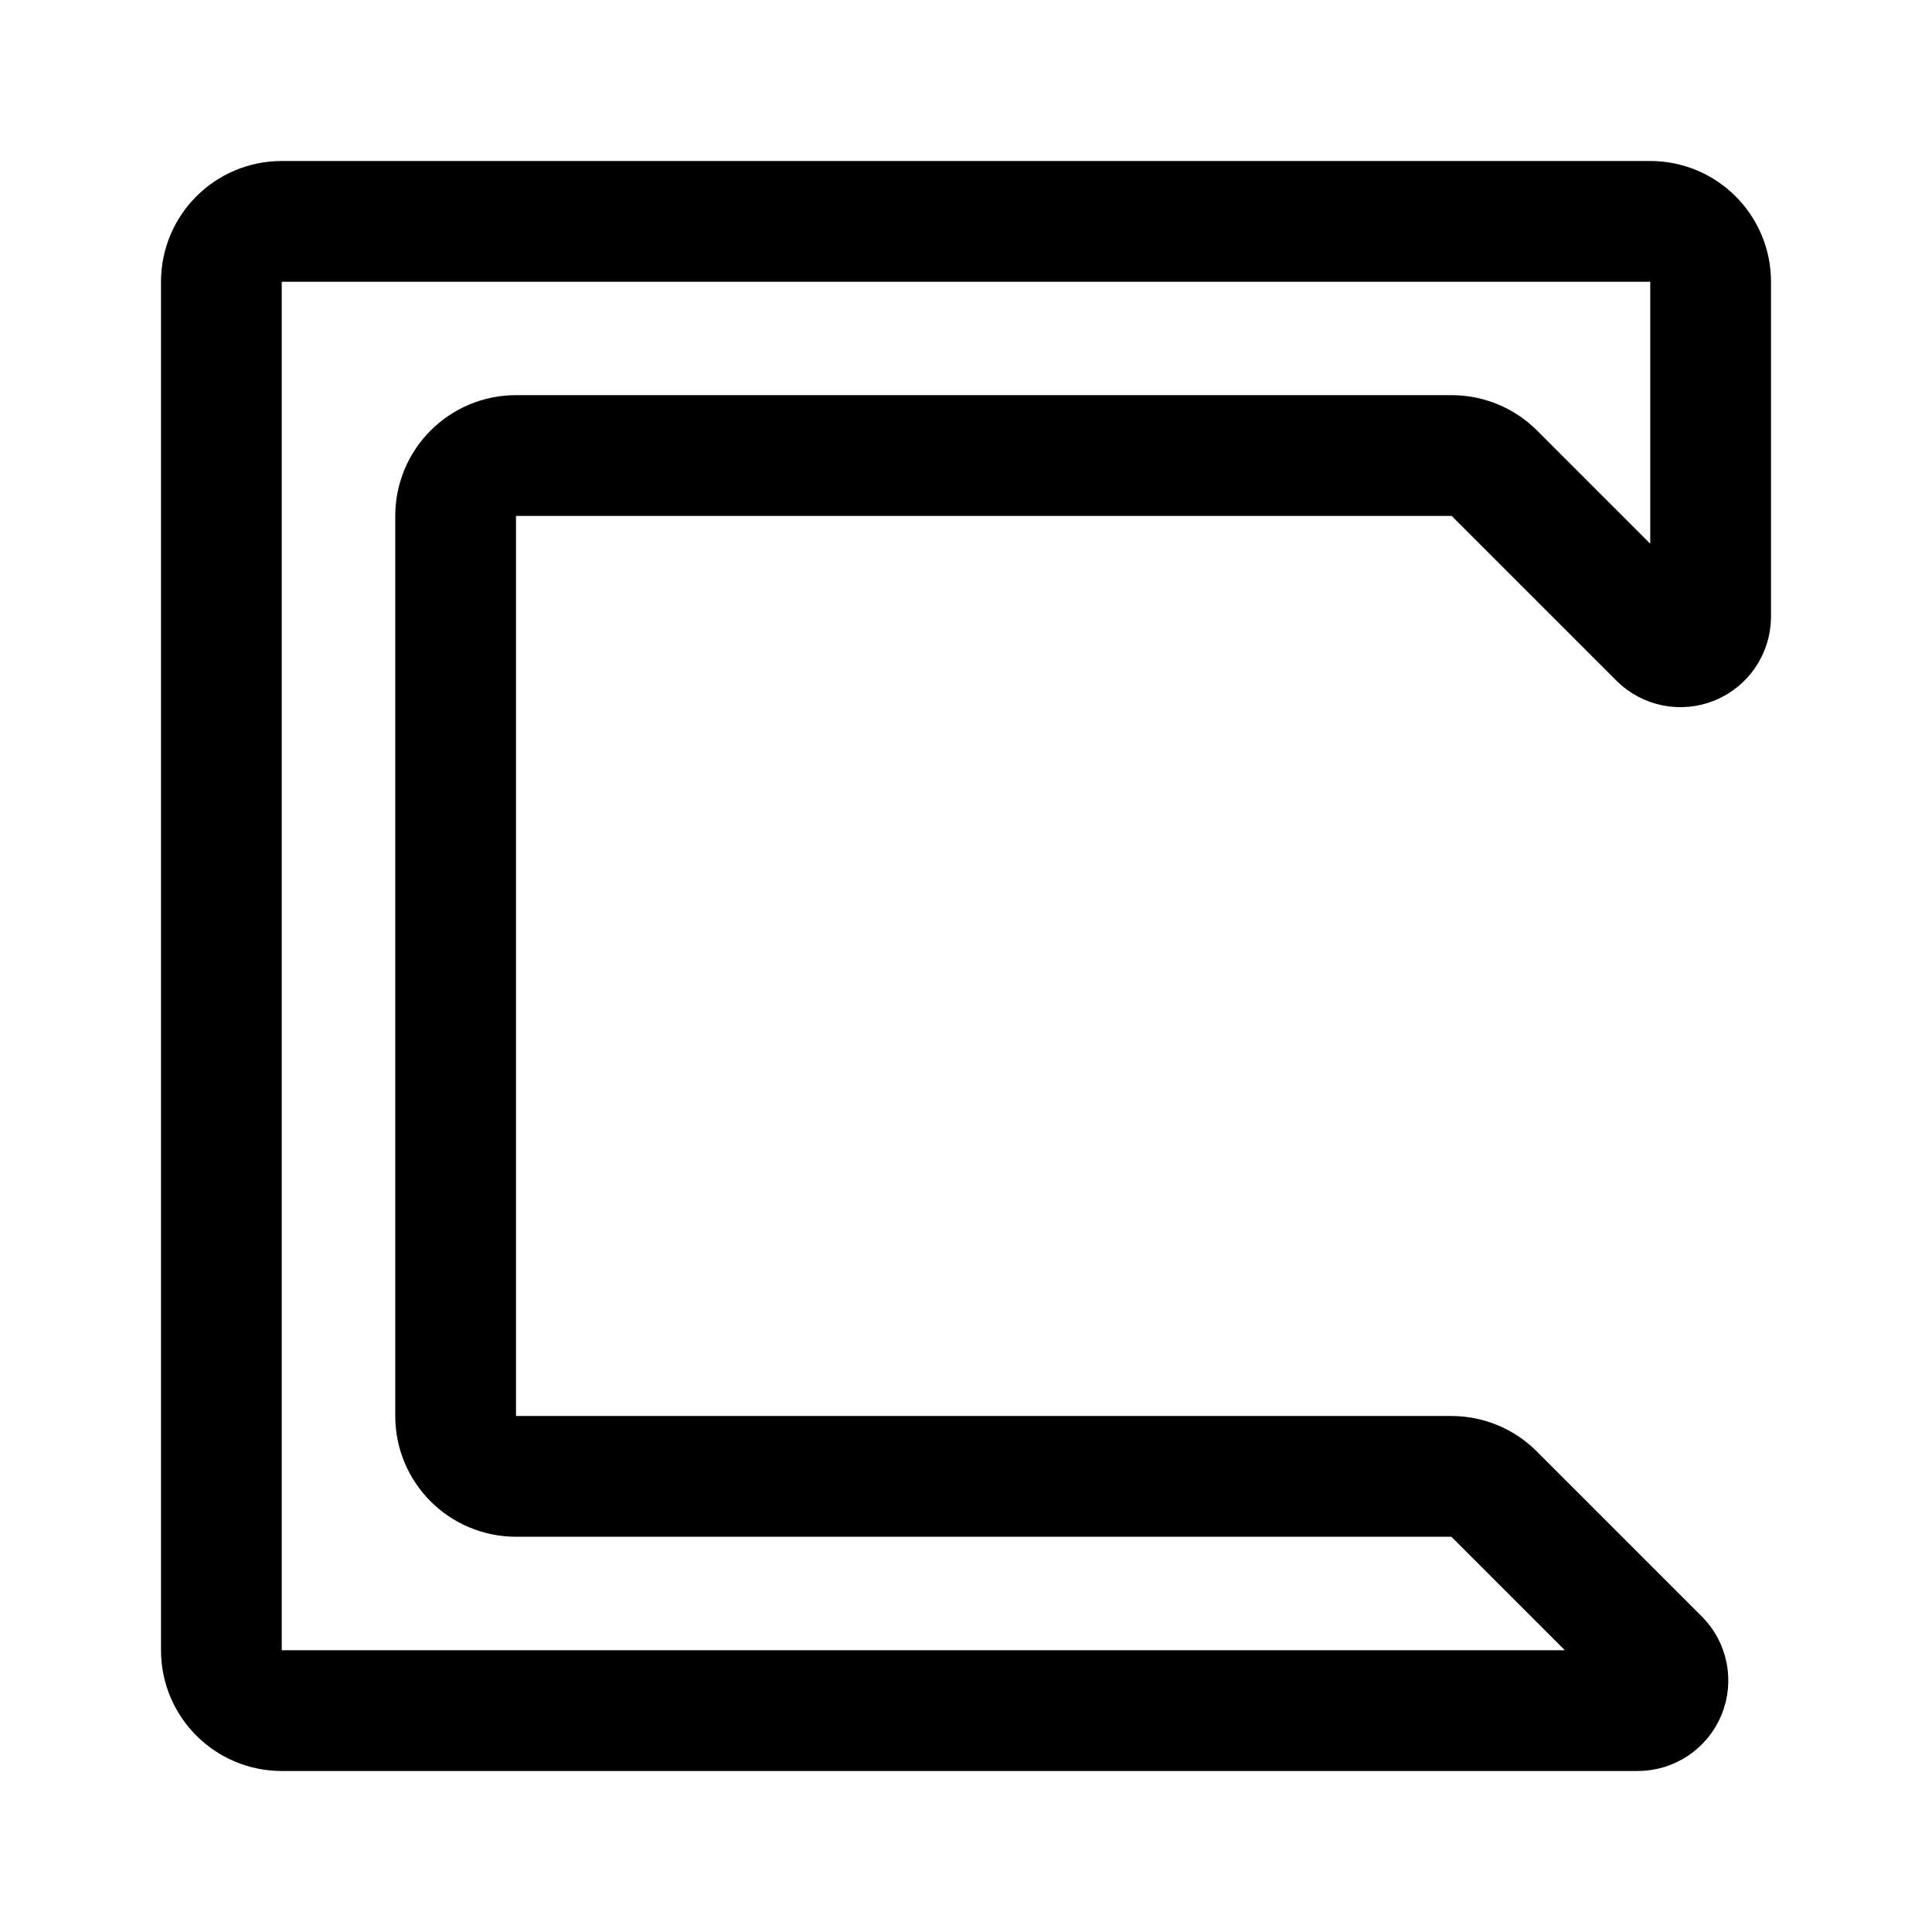
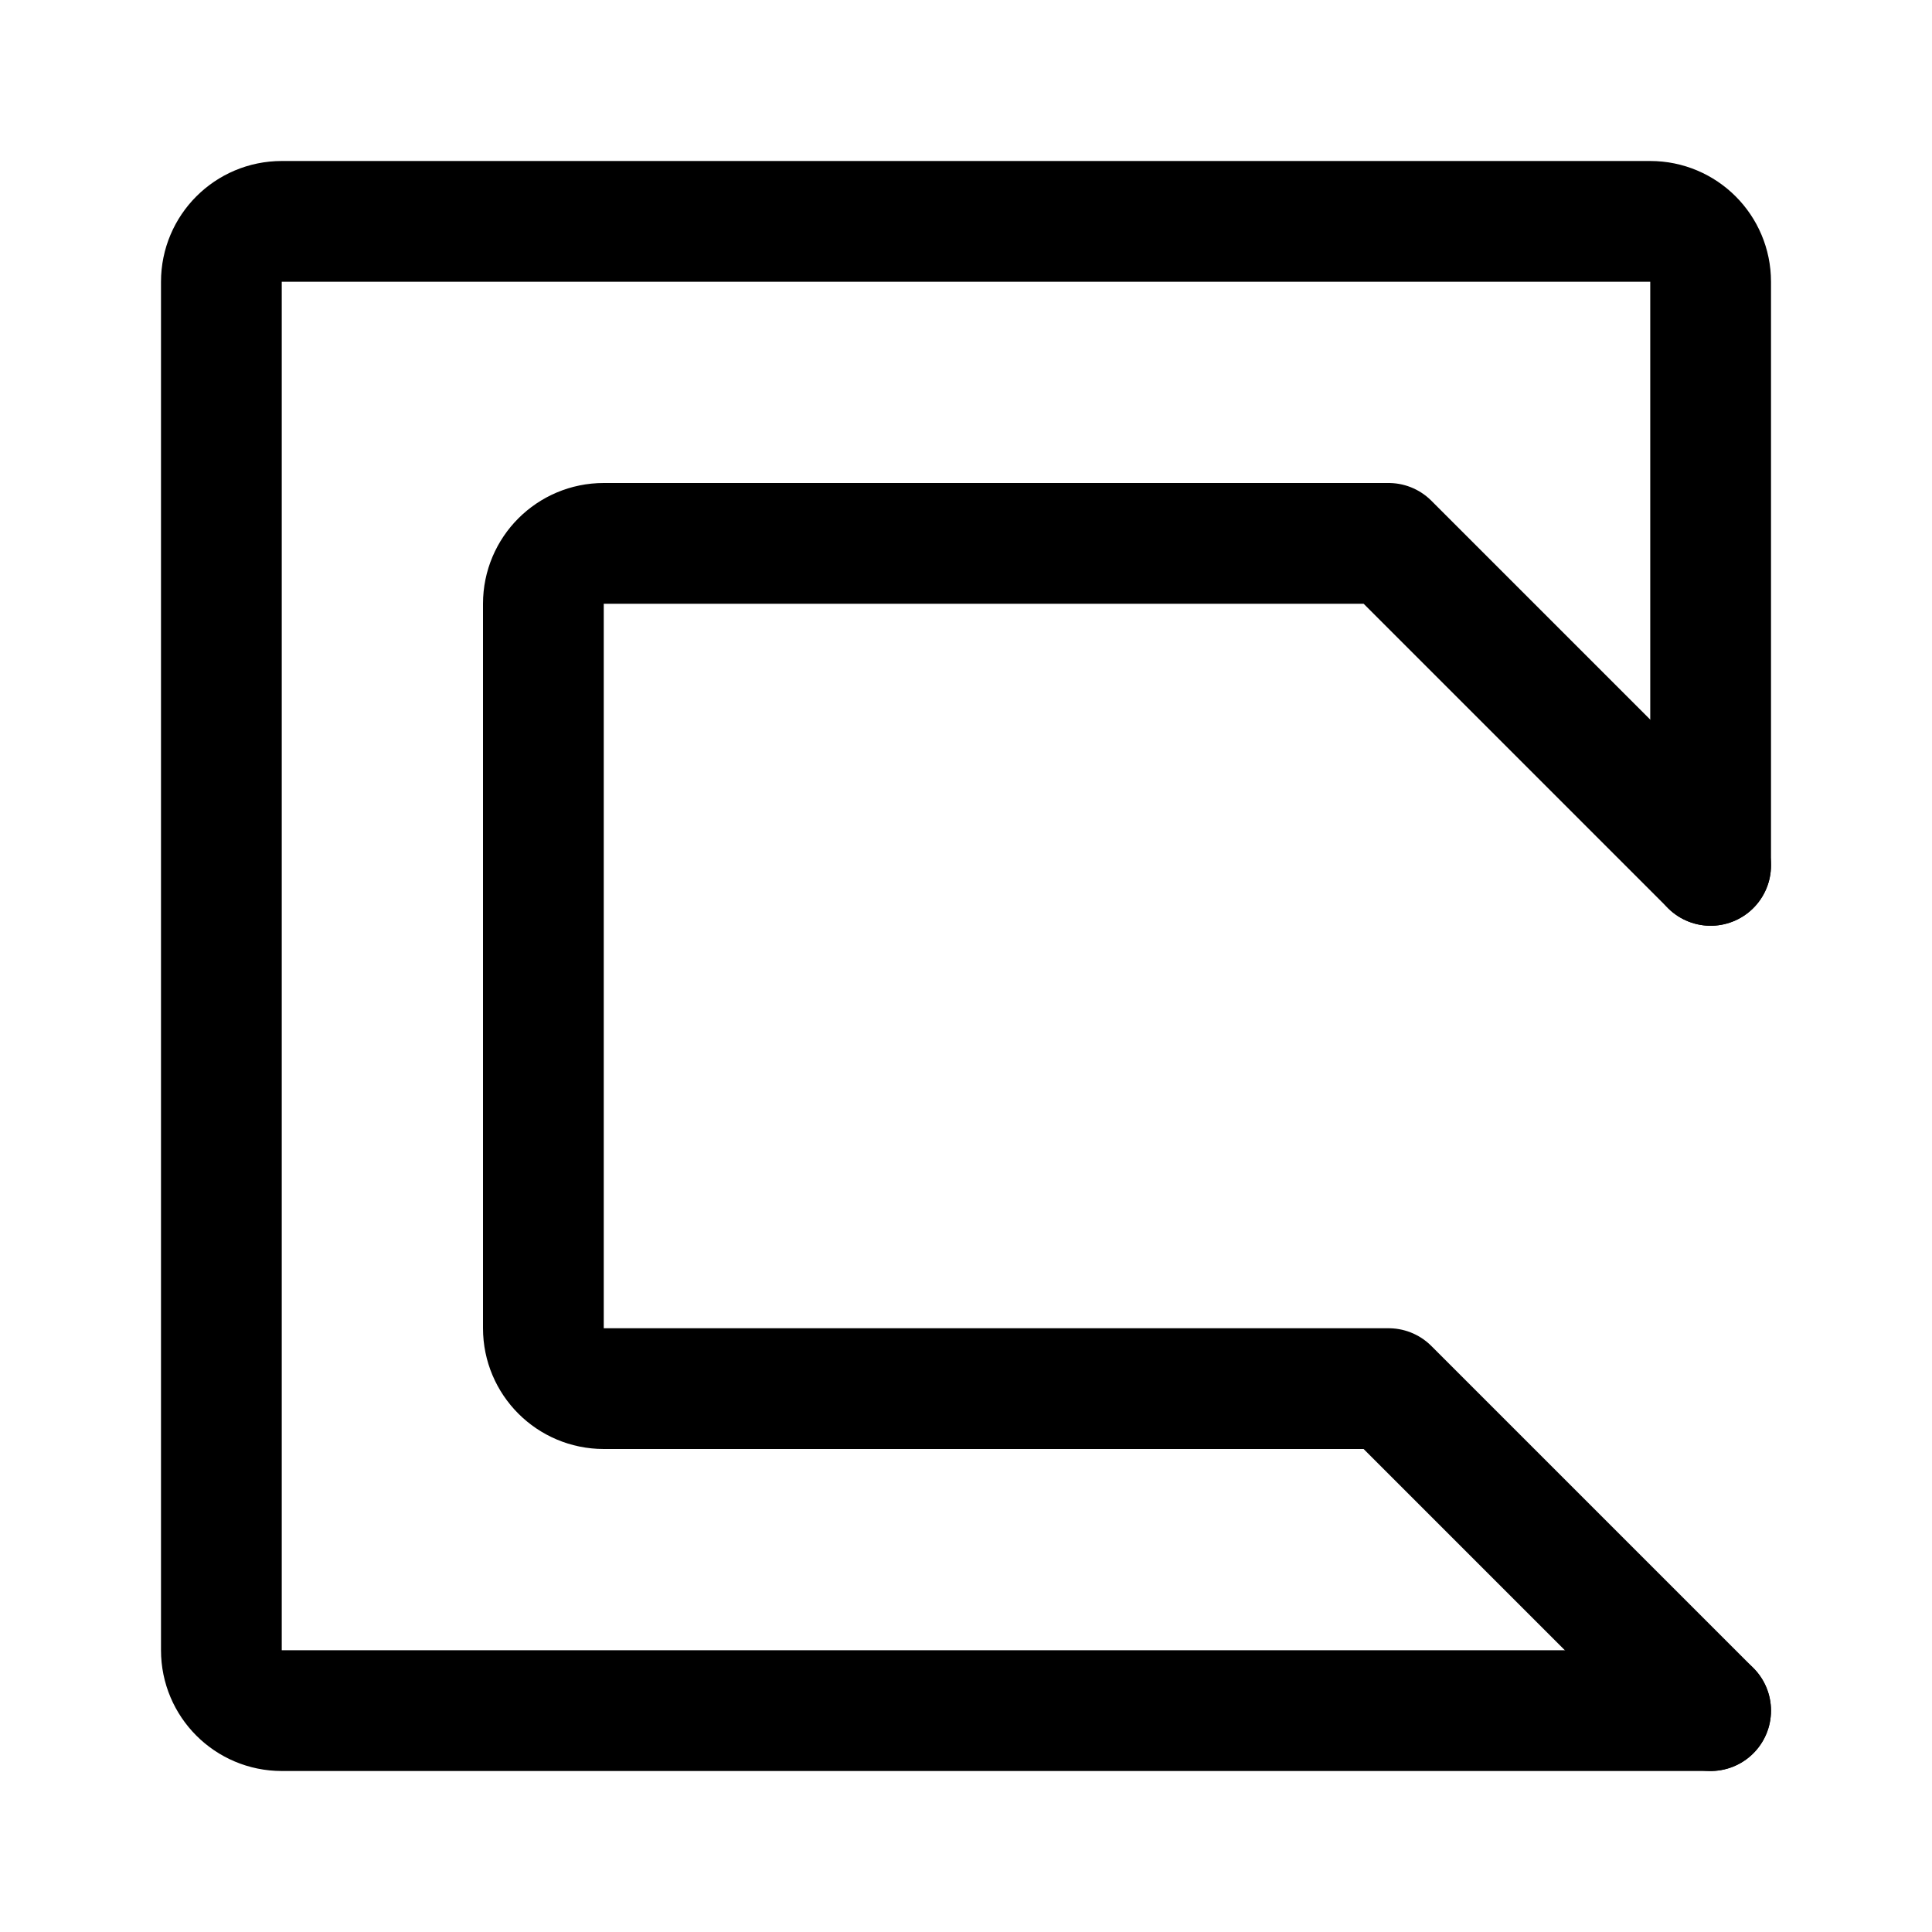
- <svg xmlns="http://www.w3.org/2000/svg" width="192" height="192" viewBox="0 0 192 192">
-   <path fill="none" stroke="#000" stroke-linejoin="round" stroke-width="12" d="M170 28a6 6 0 0 0-6-6H28a6 6 0 0 0-6 6v136a6 6 0 0 0 6 6h134.76a3 3 0 0 0 2.12-5.12l-16.4-16.4a6 6 0 0 0-4.25-1.76H51.28a6 6 0 0 1-6-6V51.27a6 6 0 0 1 6-6h93a6 6 0 0 1 4.2 1.73l16.4 16.4a3 3 0 0 0 5.12-2.08z" />
+ <svg xmlns="http://www.w3.org/2000/svg" width="192" height="192" viewBox="0 0 192 192" fill="none">
+   <path d="m170 86-32-32H60a6 6 0 0 0-6 6v72a6 6 0 0 0 6 6h78l32 32" stroke="#000" stroke-width="12" stroke-linecap="round" stroke-linejoin="round" />
+   <path d="M170 170H28a6 6 0 0 1-6-6V28a6 6 0 0 1 6-6h136a6 6 0 0 1 6 6v58" stroke="#000" stroke-width="12" stroke-linecap="round" stroke-linejoin="round" />
</svg>
